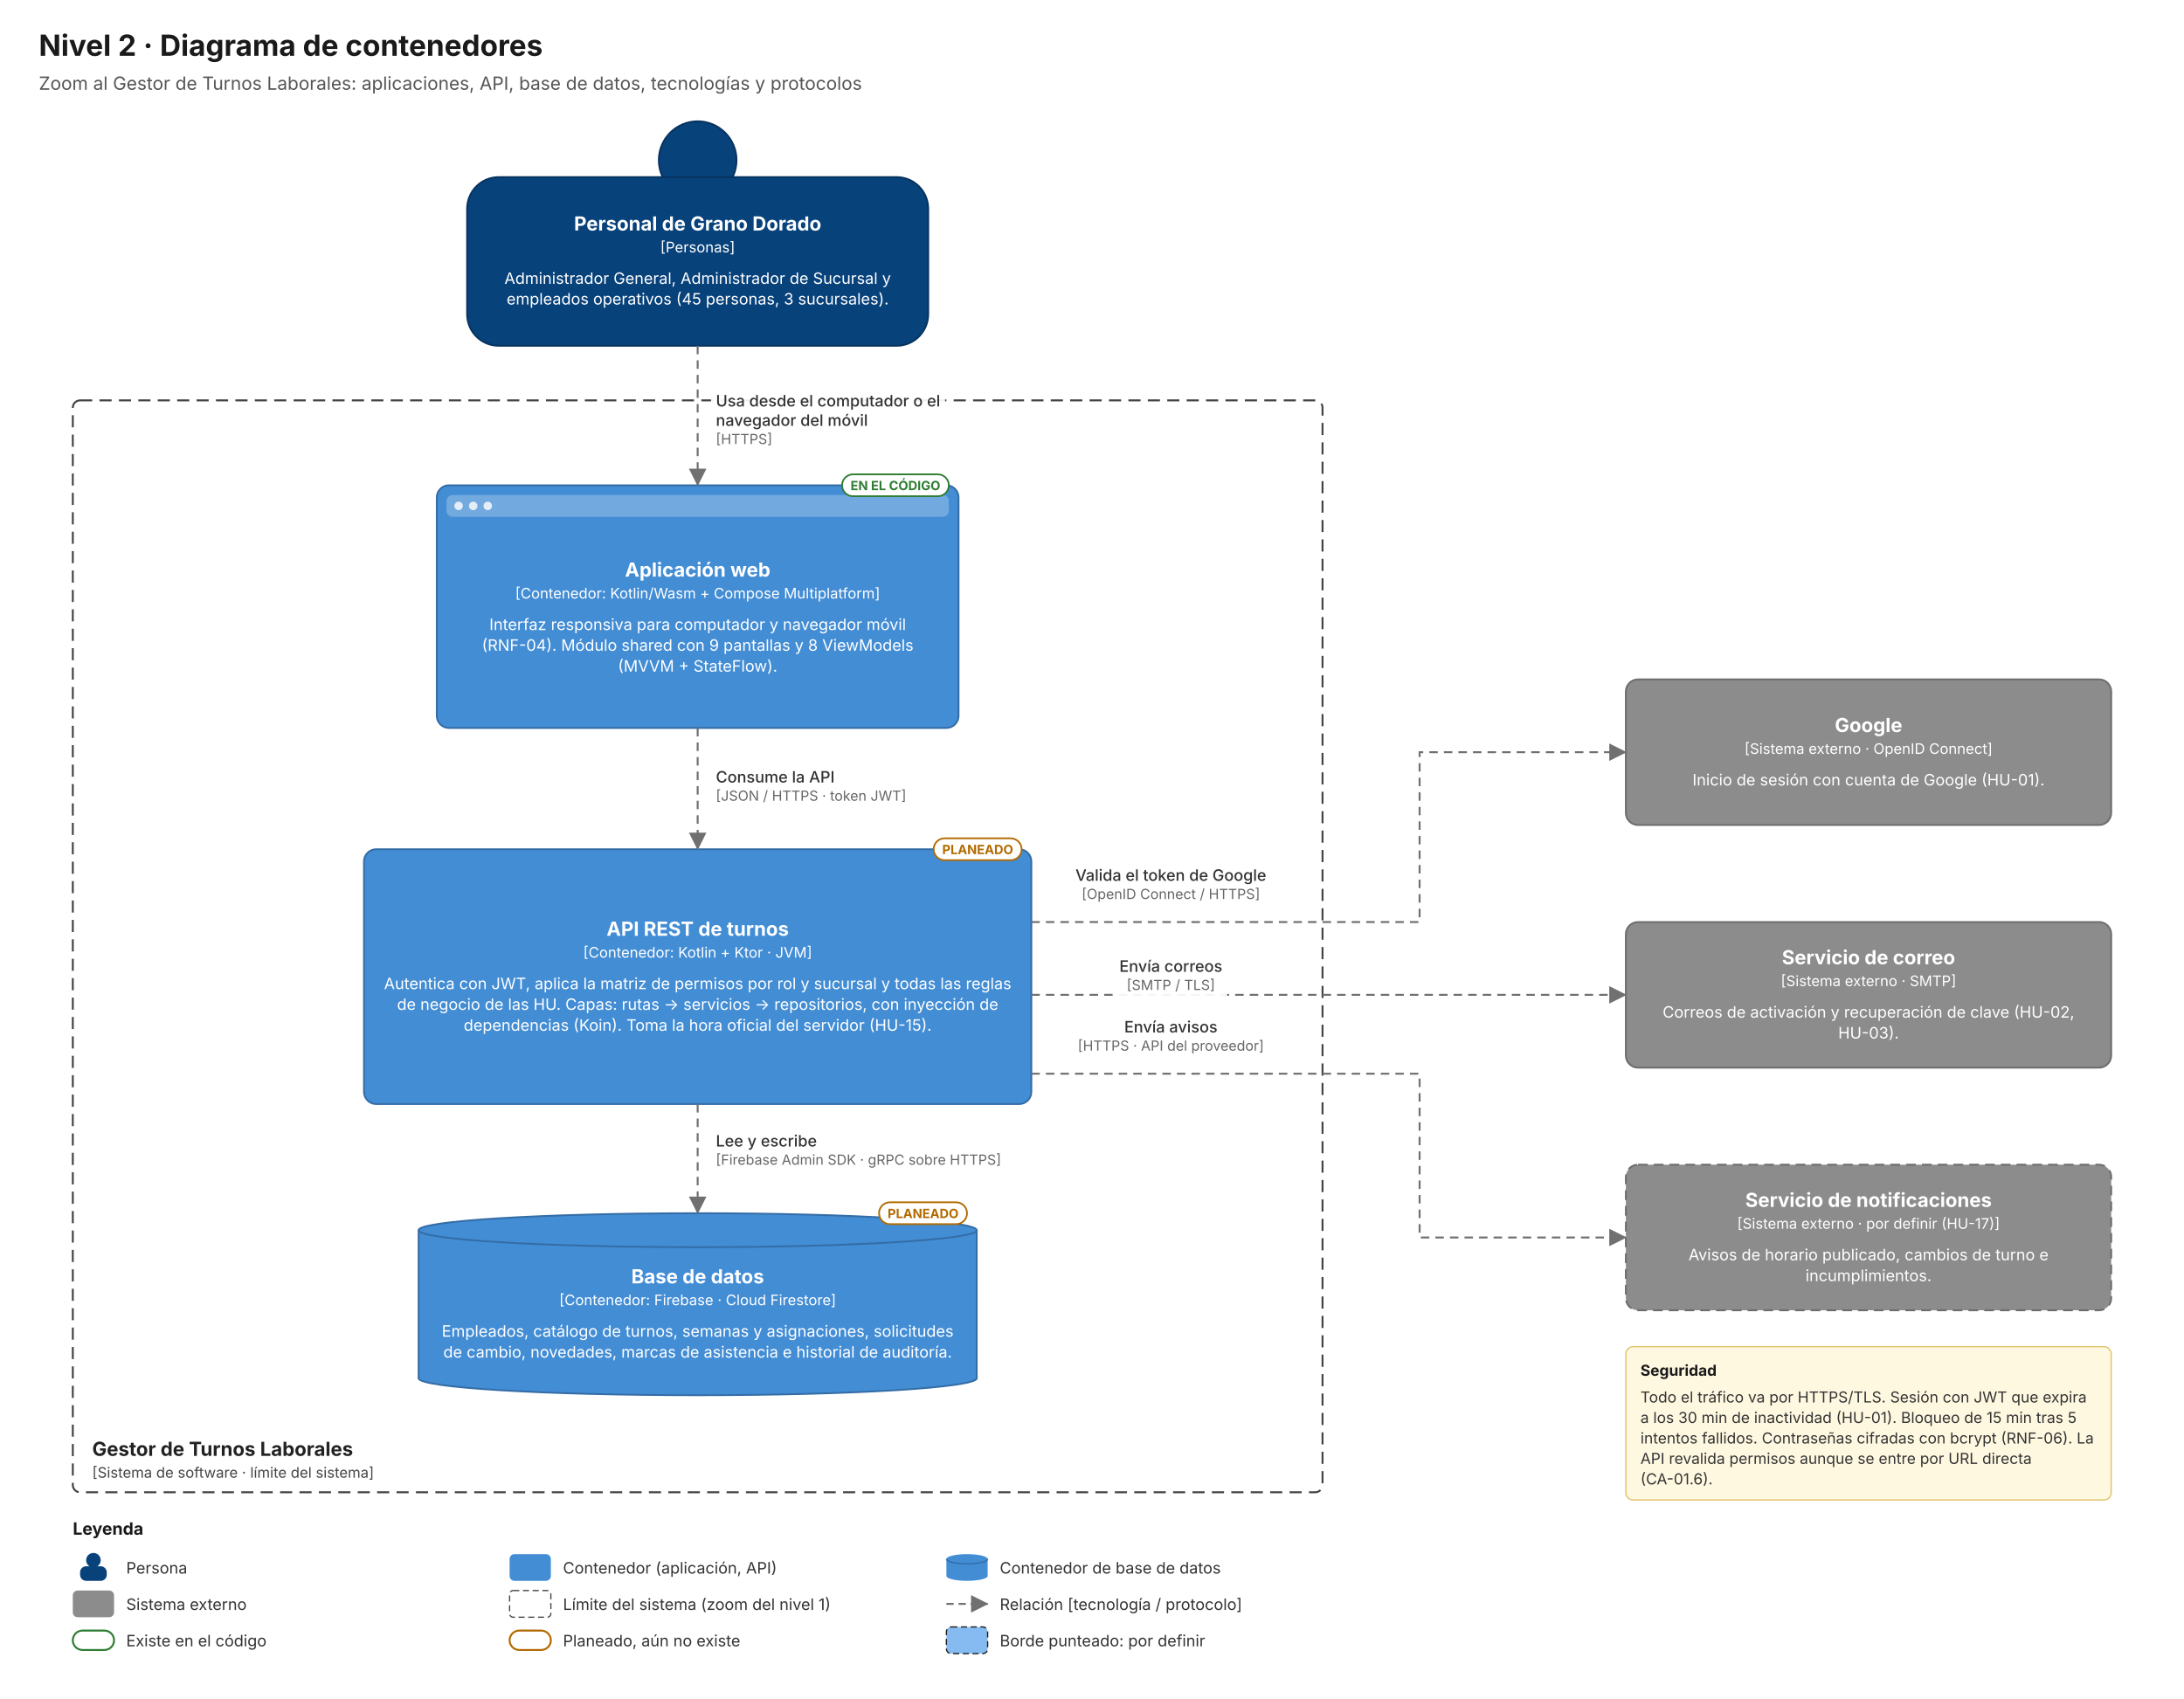
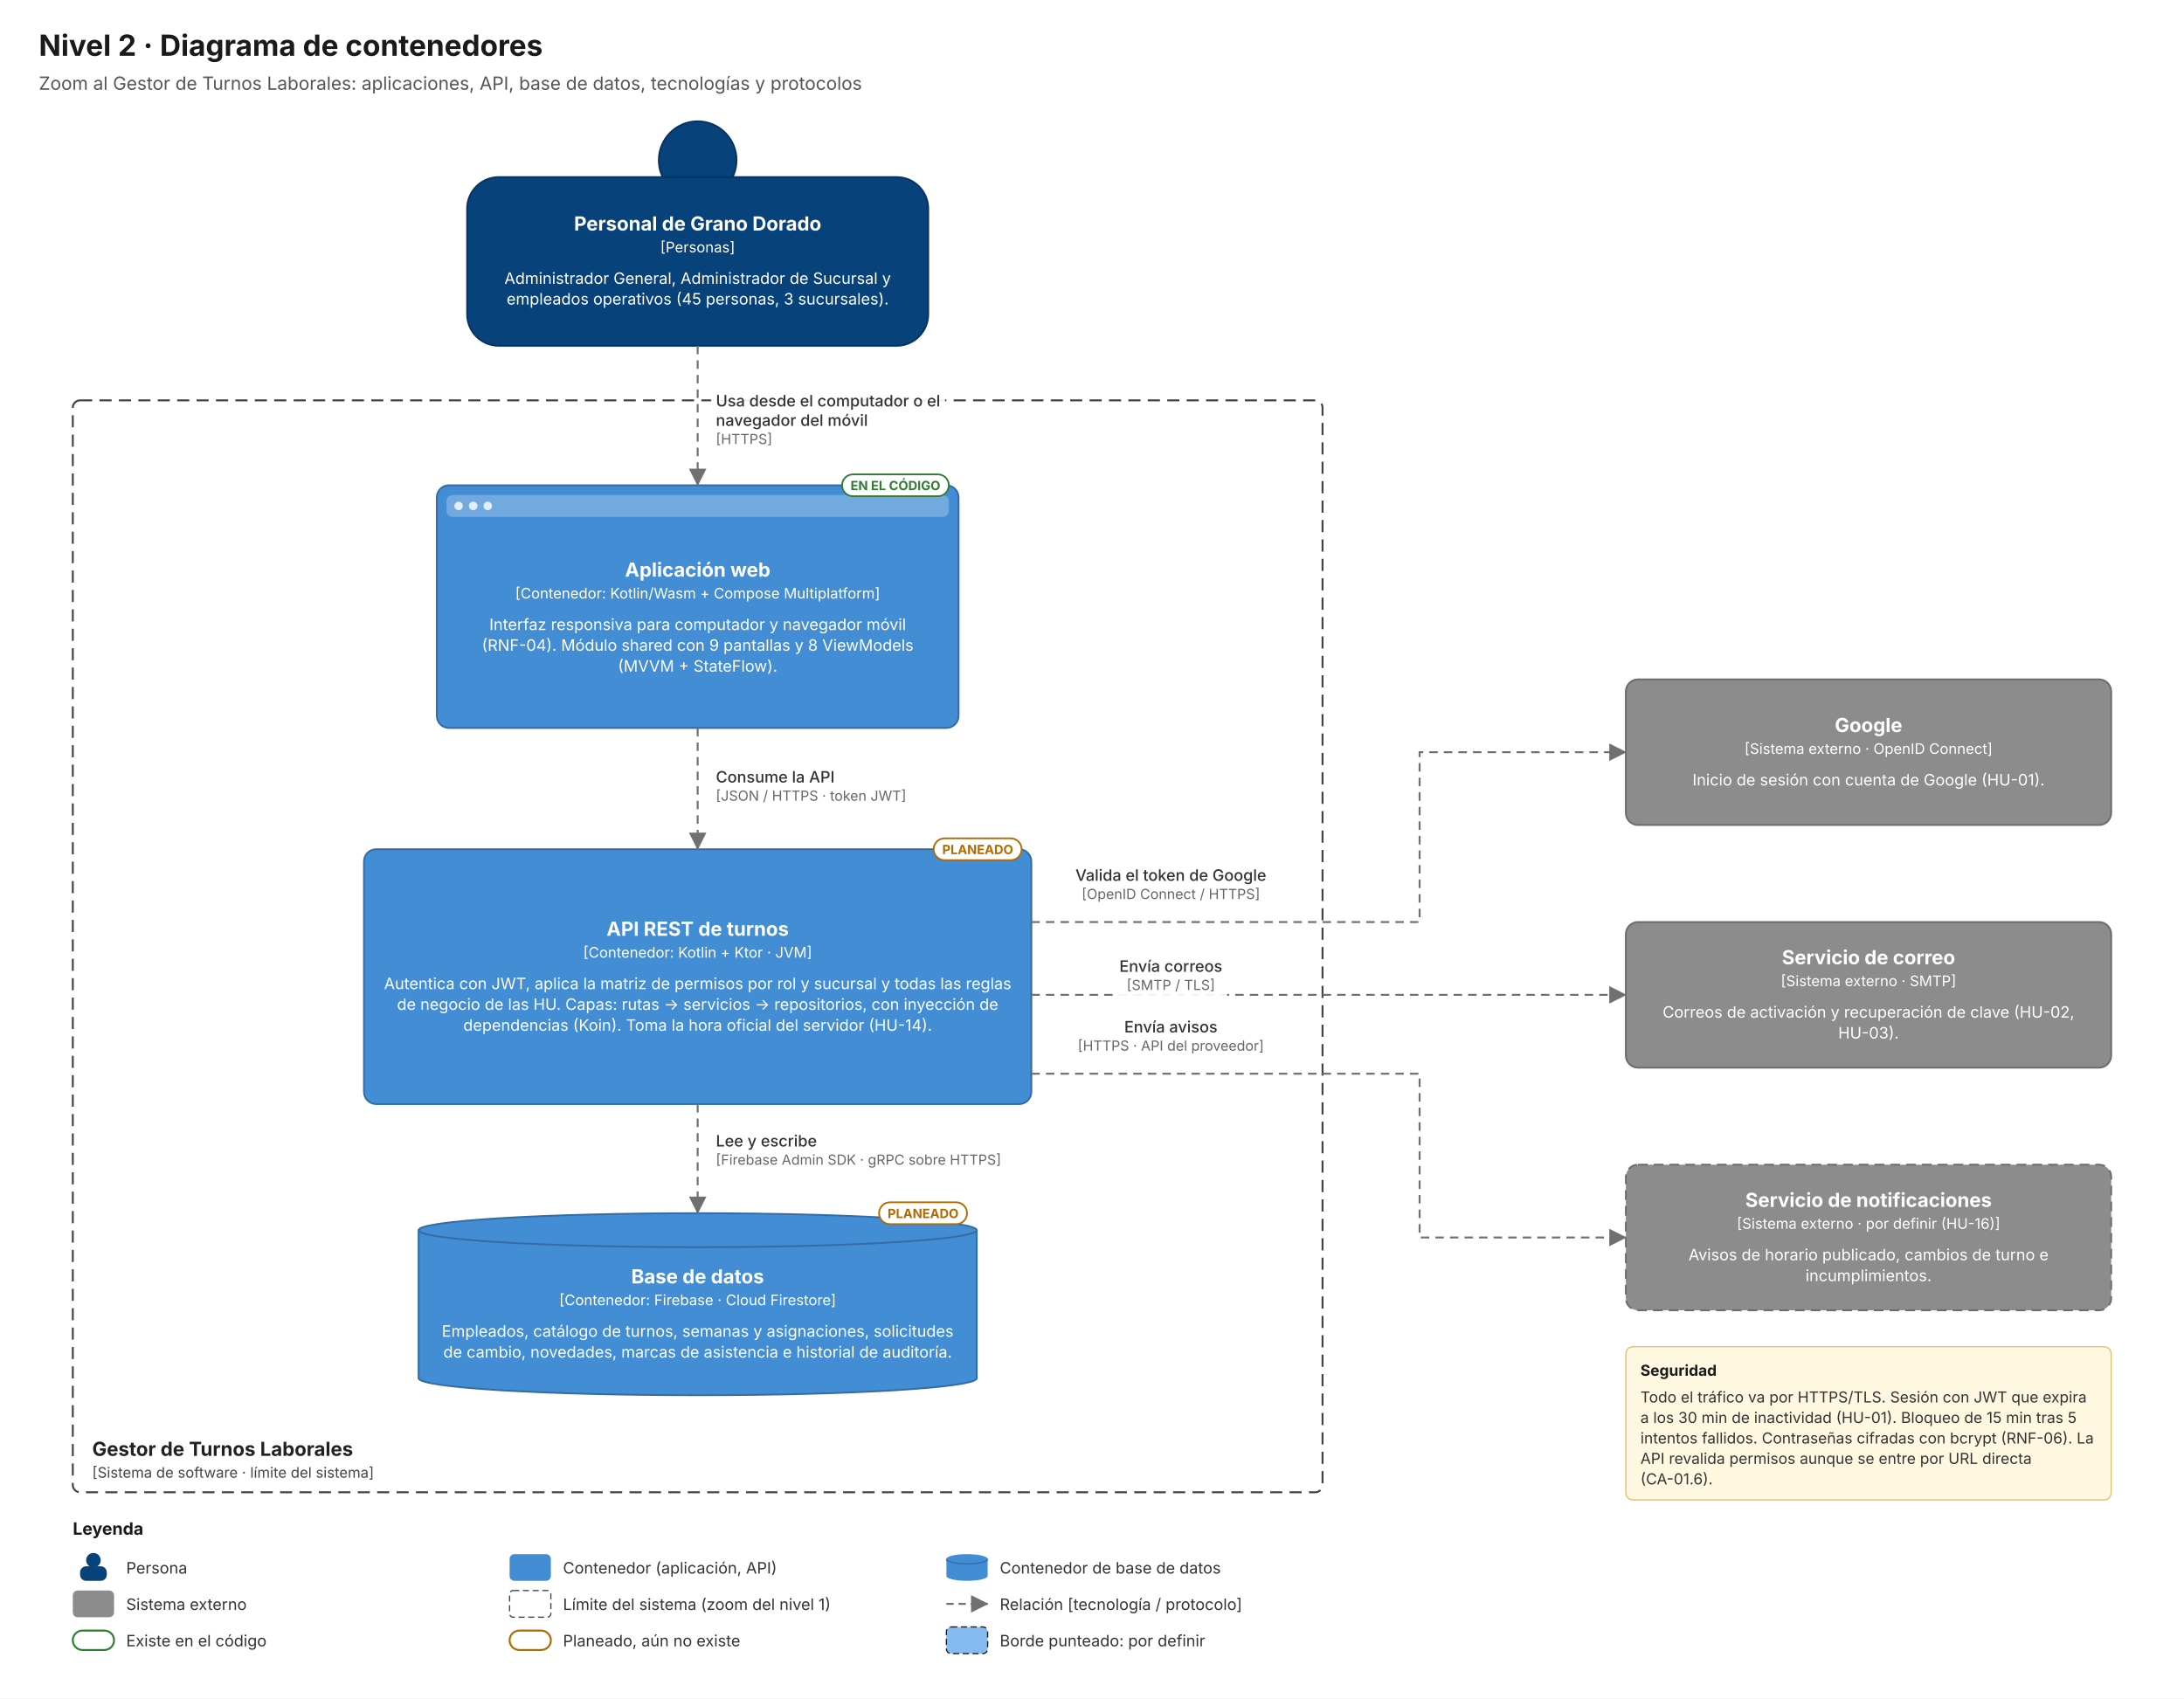
<svg xmlns="http://www.w3.org/2000/svg" width="1800" height="1400" viewBox="0 0 1800 1400">
  <defs>
    <marker id="arr" viewBox="0 0 10 10" refX="9.5" refY="5" markerWidth="9" markerHeight="9" orient="auto-start-reverse">
      <path d="M0,0 L10,5 L0,10 z" fill="#707070" stroke="none" />
    </marker>
    <marker id="tri" viewBox="0 0 14 14" refX="13" refY="7" markerWidth="12" markerHeight="12" orient="auto">
      <path d="M1,1 L13,7 L1,13 z" fill="#FFFFFF" stroke="#333" stroke-width="1.2" stroke-dasharray="none" />
    </marker>
    <marker id="open" viewBox="0 0 10 10" refX="9.5" refY="5" markerWidth="10" markerHeight="10" orient="auto">
      <path d="M0,0 L10,5 L0,10" fill="none" stroke="#333" stroke-width="1.3" stroke-dasharray="none" />
    </marker>
    <marker id="diam" viewBox="0 0 14 10" refX="0.5" refY="5" markerWidth="16" markerHeight="12" orient="auto">
      <path d="M0,5 L7,0 L14,5 L7,10 z" fill="#333" />
    </marker>
    <marker id="sarr" viewBox="0 0 10 10" refX="9.5" refY="5" markerWidth="9" markerHeight="9" orient="auto">
      <path d="M0,0 L10,5 L0,10 z" fill="#333" />
    </marker>
  </defs>
  <rect width="100%" height="100%" fill="#FFFFFF" />
  <text x="32.0" y="46.0" font-family="Inter" font-size="24" font-weight="700" fill="#1A1A1A" text-anchor="start">Nivel 2 · Diagrama de contenedores</text>
  <text x="32.0" y="74.0" font-family="Inter" font-size="15" font-weight="400" fill="#555555" text-anchor="start">Zoom al Gestor de Turnos Laborales: aplicaciones, API, base de datos, tecnologías y protocolos</text>
  <circle cx="575.0" cy="132" r="32" fill="#08427B" stroke="#06335F" stroke-width="1.5" />
  <rect x="385" y="146" width="380" height="139" rx="26" fill="#08427B" stroke="#06335F" stroke-width="1.5" />
  <text x="575.0" y="190.0" font-family="Inter" font-size="16" font-weight="700" fill="#FFFFFF" text-anchor="middle">Personal de Grano Dorado</text>
  <text x="575.0" y="208.0" font-family="Inter" font-size="12" font-weight="400" fill="#FFFFFF" text-anchor="middle">[Personas]</text>
  <text x="575.0" y="234.0" font-family="Inter" font-size="13" font-weight="400" fill="#FFFFFF" text-anchor="middle">Administrador General, Administrador de Sucursal y</text>
  <text x="575.0" y="251.0" font-family="Inter" font-size="13" font-weight="400" fill="#FFFFFF" text-anchor="middle">empleados operativos (45 personas, 3 sucursales).</text>
  <rect x="60" y="330" width="1030" height="900" rx="6" fill="none" stroke="#444" stroke-width="1.6" stroke-dasharray="10 6" />
  <text x="76.0" y="1200.0" font-family="Inter" font-size="16" font-weight="700" fill="#222" text-anchor="start">Gestor de Turnos Laborales</text>
  <text x="76.0" y="1218.0" font-family="Inter" font-size="12" font-weight="400" fill="#444" text-anchor="start">[Sistema de software · límite del sistema]</text>
  <rect x="360" y="400" width="430" height="200" rx="10" fill="#438DD5" stroke="#346DA6" stroke-width="1.5" />
  <rect x="368" y="408" width="414" height="18" rx="5" fill="#FFFFFF" fill-opacity="0.25" />
  <circle cx="378" cy="417" r="3.5" fill="#FFFFFF" fill-opacity="0.8" />
  <circle cx="390" cy="417" r="3.5" fill="#FFFFFF" fill-opacity="0.8" />
  <circle cx="402" cy="417" r="3.5" fill="#FFFFFF" fill-opacity="0.8" />
  <text x="575.0" y="475.3" font-family="Inter" font-size="16" font-weight="700" fill="#FFFFFF" text-anchor="middle">Aplicación web</text>
  <text x="575.0" y="493.3" font-family="Inter" font-size="12" font-weight="400" fill="#FFFFFF" text-anchor="middle">[Contenedor: Kotlin/Wasm + Compose Multiplatform]</text>
  <text x="575.0" y="519.3" font-family="Inter" font-size="13" font-weight="400" fill="#FFFFFF" text-anchor="middle">Interfaz responsiva para computador y navegador móvil</text>
  <text x="575.0" y="536.4" font-family="Inter" font-size="13" font-weight="400" fill="#FFFFFF" text-anchor="middle">(RNF-04). Módulo shared con 9 pantallas y 8 ViewModels</text>
  <text x="575.0" y="553.6" font-family="Inter" font-size="13" font-weight="400" fill="#FFFFFF" text-anchor="middle">(MVVM + StateFlow).</text>
  <rect x="694.0" y="391" width="88.0" height="18" rx="9" fill="#FFFFFF" stroke="#2E7D32" stroke-width="1.4" />
  <text x="738.0" y="404.0" font-family="Inter" font-size="10.5" font-weight="700" fill="#2E7D32" text-anchor="middle">EN EL CÓDIGO</text>
  <rect x="300" y="700" width="550" height="210" rx="10" fill="#438DD5" stroke="#346DA6" stroke-width="1.5" />
  <text x="575.0" y="771.3" font-family="Inter" font-size="16" font-weight="700" fill="#FFFFFF" text-anchor="middle">API REST de turnos</text>
  <text x="575.0" y="789.3" font-family="Inter" font-size="12" font-weight="400" fill="#FFFFFF" text-anchor="middle">[Contenedor: Kotlin + Ktor · JVM]</text>
  <text x="575.0" y="815.3" font-family="Inter" font-size="13" font-weight="400" fill="#FFFFFF" text-anchor="middle">Autentica con JWT, aplica la matriz de permisos por rol y sucursal y todas las reglas</text>
  <text x="575.0" y="832.4" font-family="Inter" font-size="13" font-weight="400" fill="#FFFFFF" text-anchor="middle">de negocio de las HU. Capas: rutas → servicios → repositorios, con inyección de</text>
-   <text x="575.0" y="849.6" font-family="Inter" font-size="13" font-weight="400" fill="#FFFFFF" text-anchor="middle">dependencias (Koin). Toma la hora oficial del servidor (HU-15).</text>
+   <text x="575.0" y="849.6" font-family="Inter" font-size="13" font-weight="400" fill="#FFFFFF" text-anchor="middle">dependencias (Koin). Toma la hora oficial del servidor (HU-14).</text>
  <rect x="769.5" y="691" width="72.5" height="18" rx="9" fill="#FFFFFF" stroke="#B26A00" stroke-width="1.4" />
  <text x="805.8" y="704.0" font-family="Inter" font-size="10.5" font-weight="700" fill="#B26A00" text-anchor="middle">PLANEADO</text>
  <path d="M345,1014 L345,1136 A230.0,14 0 0 0 805,1136 L805,1014 A230.0,14 0 0 0 345,1014 z" fill="#438DD5" stroke="#346DA6" stroke-width="1.5" />
  <path d="M345,1014 A230.0,14 0 0 0 805,1014" fill="none" stroke="#346DA6" stroke-width="1.5" />
  <text x="575.0" y="1057.8" font-family="Inter" font-size="16" font-weight="700" fill="#FFFFFF" text-anchor="middle">Base de datos</text>
  <text x="575.0" y="1075.8" font-family="Inter" font-size="12" font-weight="400" fill="#FFFFFF" text-anchor="middle">[Contenedor: Firebase · Cloud Firestore]</text>
  <text x="575.0" y="1101.8" font-family="Inter" font-size="13" font-weight="400" fill="#FFFFFF" text-anchor="middle">Empleados, catálogo de turnos, semanas y asignaciones, solicitudes</text>
  <text x="575.0" y="1119.0" font-family="Inter" font-size="13" font-weight="400" fill="#FFFFFF" text-anchor="middle">de cambio, novedades, marcas de asistencia e historial de auditoría.</text>
  <rect x="724.5" y="991" width="72.5" height="18" rx="9" fill="#FFFFFF" stroke="#B26A00" stroke-width="1.4" />
  <text x="760.8" y="1004.0" font-family="Inter" font-size="10.5" font-weight="700" fill="#B26A00" text-anchor="middle">PLANEADO</text>
  <rect x="1340" y="560" width="400" height="120" rx="10" fill="#8C8C8C" stroke="#6D6D6D" stroke-width="1.5" />
  <text x="1540.0" y="603.4" font-family="Inter" font-size="16" font-weight="700" fill="#FFFFFF" text-anchor="middle">Google</text>
  <text x="1540.0" y="621.4" font-family="Inter" font-size="12" font-weight="400" fill="#FFFFFF" text-anchor="middle">[Sistema externo · OpenID Connect]</text>
  <text x="1540.0" y="647.4" font-family="Inter" font-size="13" font-weight="400" fill="#FFFFFF" text-anchor="middle">Inicio de sesión con cuenta de Google (HU-01).</text>
  <rect x="1340" y="760" width="400" height="120" rx="10" fill="#8C8C8C" stroke="#6D6D6D" stroke-width="1.5" />
  <text x="1540.0" y="794.8" font-family="Inter" font-size="16" font-weight="700" fill="#FFFFFF" text-anchor="middle">Servicio de correo</text>
  <text x="1540.0" y="812.8" font-family="Inter" font-size="12" font-weight="400" fill="#FFFFFF" text-anchor="middle">[Sistema externo · SMTP]</text>
  <text x="1540.0" y="838.8" font-family="Inter" font-size="13" font-weight="400" fill="#FFFFFF" text-anchor="middle">Correos de activación y recuperación de clave (HU-02,</text>
  <text x="1540.0" y="856.0" font-family="Inter" font-size="13" font-weight="400" fill="#FFFFFF" text-anchor="middle">HU-03).</text>
  <rect x="1340" y="960" width="400" height="120" rx="10" fill="#8C8C8C" stroke="#6D6D6D" stroke-width="1.5" stroke-dasharray="8 5" />
  <text x="1540.0" y="994.8" font-family="Inter" font-size="16" font-weight="700" fill="#FFFFFF" text-anchor="middle">Servicio de notificaciones</text>
-   <text x="1540.0" y="1012.8" font-family="Inter" font-size="12" font-weight="400" fill="#FFFFFF" text-anchor="middle">[Sistema externo · por definir (HU-17)]</text>
+   <text x="1540.0" y="1012.8" font-family="Inter" font-size="12" font-weight="400" fill="#FFFFFF" text-anchor="middle">[Sistema externo · por definir (HU-16)]</text>
  <text x="1540.0" y="1038.8" font-family="Inter" font-size="13" font-weight="400" fill="#FFFFFF" text-anchor="middle">Avisos de horario publicado, cambios de turno e</text>
  <text x="1540.0" y="1056.0" font-family="Inter" font-size="13" font-weight="400" fill="#FFFFFF" text-anchor="middle">incumplimientos.</text>
  <path d="M575.0,285.0 L575.0,400.0" fill="none" stroke="#707070" stroke-width="1.6" stroke-dasharray="7 5" marker-end="url(#arr)" />
  <path d="M575.0,600.0 L575.0,700.0" fill="none" stroke="#707070" stroke-width="1.6" stroke-dasharray="7 5" marker-end="url(#arr)" />
  <path d="M575.0,910.0 L575.0,1000.0" fill="none" stroke="#707070" stroke-width="1.6" stroke-dasharray="7 5" marker-end="url(#arr)" />
  <path d="M850.0,760.0 L1170.0,760.0 L1170.0,620.0 L1340.0,620.0" fill="none" stroke="#707070" stroke-width="1.6" stroke-dasharray="7 5" marker-end="url(#arr)" />
  <path d="M850.0,820.0 L1340.0,820.0" fill="none" stroke="#707070" stroke-width="1.6" stroke-dasharray="7 5" marker-end="url(#arr)" />
  <path d="M850.0,885.0 L1170.0,885.0 L1170.0,1020.0 L1340.0,1020.0" fill="none" stroke="#707070" stroke-width="1.6" stroke-dasharray="7 5" marker-end="url(#arr)" />
  <rect x="1340" y="1110" width="400" height="126.375" rx="6" fill="#FFF8E1" stroke="#E0C068" />
  <text x="1352.0" y="1134.0" font-family="Inter" font-size="12.5" font-weight="700" fill="#1A1A1A" text-anchor="start">Seguridad</text>
  <text x="1352.0" y="1156.0" font-family="Inter" font-size="12.5" font-weight="400" fill="#333" text-anchor="start">Todo el tráfico va por HTTPS/TLS. Sesión con JWT que expira</text>
  <text x="1352.0" y="1172.9" font-family="Inter" font-size="12.5" font-weight="400" fill="#333" text-anchor="start">a los 30 min de inactividad (HU-01). Bloqueo de 15 min tras 5</text>
  <text x="1352.0" y="1189.8" font-family="Inter" font-size="12.5" font-weight="400" fill="#333" text-anchor="start">intentos fallidos. Contraseñas cifradas con bcrypt (RNF-06). La</text>
  <text x="1352.0" y="1206.6" font-family="Inter" font-size="12.5" font-weight="400" fill="#333" text-anchor="start">API revalida permisos aunque se entre por URL directa</text>
  <text x="1352.0" y="1223.5" font-family="Inter" font-size="12.5" font-weight="400" fill="#333" text-anchor="start">(CA-01.6).</text>
  <text x="60.0" y="1265.0" font-family="Inter" font-size="14" font-weight="700" fill="#1A1A1A" text-anchor="start">Leyenda</text>
  <circle cx="77.0" cy="1286" r="6" fill="#08427B" />
  <rect x="66" y="1291" width="22" height="12" rx="5" fill="#08427B" />
  <text x="104.0" y="1297.0" font-family="Inter" font-size="13" font-weight="400" fill="#333" text-anchor="start">Persona</text>
  <rect x="420" y="1281" width="34" height="22" rx="4" fill="#438DD5" />
  <text x="464.0" y="1297.0" font-family="Inter" font-size="13" font-weight="400" fill="#333" text-anchor="start">Contenedor (aplicación, API)</text>
  <path d="M780,1285 L780,1299 A17,4 0 0 0 814,1299 L814,1285 A17,4 0 0 0 780,1285 z" fill="#438DD5" />
  <path d="M780,1285 A17,4 0 0 0 814,1285" fill="none" stroke="#2F6CA8" />
  <text x="824.0" y="1297.0" font-family="Inter" font-size="13" font-weight="400" fill="#333" text-anchor="start">Contenedor de base de datos</text>
  <rect x="60" y="1311" width="34" height="22" rx="4" fill="#8C8C8C" />
  <text x="104.0" y="1327.0" font-family="Inter" font-size="13" font-weight="400" fill="#333" text-anchor="start">Sistema externo</text>
  <rect x="420" y="1311" width="34" height="22" rx="3" fill="none" stroke="#444" stroke-dasharray="5 3" />
  <text x="464.0" y="1327.0" font-family="Inter" font-size="13" font-weight="400" fill="#333" text-anchor="start">Límite del sistema (zoom del nivel 1)</text>
  <path d="M780,1322 L814,1322" stroke="#707070" stroke-width="1.6" stroke-dasharray="6 4" marker-end="url(#arr)" />
  <text x="824.0" y="1327.0" font-family="Inter" font-size="13" font-weight="400" fill="#333" text-anchor="start">Relación [tecnología / protocolo]</text>
  <rect x="60" y="1344" width="34" height="16" rx="8" fill="#FFF" stroke="#2E7D32" stroke-width="1.6" />
  <text x="104.0" y="1357.0" font-family="Inter" font-size="13" font-weight="400" fill="#333" text-anchor="start">Existe en el código</text>
  <rect x="420" y="1344" width="34" height="16" rx="8" fill="#FFF" stroke="#B26A00" stroke-width="1.6" />
  <text x="464.0" y="1357.0" font-family="Inter" font-size="13" font-weight="400" fill="#333" text-anchor="start">Planeado, aún no existe</text>
  <rect x="780" y="1341" width="34" height="22" rx="4" fill="#85BBF0" stroke="#1A1A1A" stroke-dasharray="5 3" />
  <text x="824.0" y="1357.0" font-family="Inter" font-size="13" font-weight="400" fill="#333" text-anchor="start">Borde punteado: por definir</text>
  <rect x="586.0" y="322.0" width="192.9" height="51.0" fill="#FFFFFF" fill-opacity="0.92" />
  <text x="590.0" y="335.0" font-family="Inter" font-size="13" font-weight="500" fill="#333" text-anchor="start">Usa desde el computador o el</text>
  <text x="590.0" y="351.0" font-family="Inter" font-size="13" font-weight="500" fill="#333" text-anchor="start">navegador del móvil</text>
  <text x="590.0" y="366.0" font-family="Inter" font-size="11.5" font-weight="400" fill="#666" text-anchor="start">[HTTPS]</text>
  <rect x="586.0" y="632.0" width="164.9" height="35.0" fill="#FFFFFF" fill-opacity="0.92" />
  <text x="590.0" y="645.0" font-family="Inter" font-size="13" font-weight="500" fill="#333" text-anchor="start">Consume la API</text>
  <text x="590.0" y="660.0" font-family="Inter" font-size="11.5" font-weight="400" fill="#666" text-anchor="start">[JSON / HTTPS · token JWT]</text>
  <rect x="586.0" y="932.0" width="243.1" height="35.0" fill="#FFFFFF" fill-opacity="0.92" />
  <text x="590.0" y="945.0" font-family="Inter" font-size="13" font-weight="500" fill="#333" text-anchor="start">Lee y escribe</text>
  <text x="590.0" y="960.0" font-family="Inter" font-size="11.5" font-weight="400" fill="#666" text-anchor="start">[Firebase Admin SDK · gRPC sobre HTTPS]</text>
  <rect x="882.3" y="713.0" width="165.3" height="35.0" fill="#FFFFFF" fill-opacity="0.92" />
  <text x="965.0" y="726.0" font-family="Inter" font-size="13" font-weight="500" fill="#333" text-anchor="middle">Valida el token de Google</text>
  <text x="965.0" y="741.0" font-family="Inter" font-size="11.5" font-weight="400" fill="#666" text-anchor="middle">[OpenID Connect / HTTPS]</text>
  <rect x="918.5" y="788.0" width="92.9" height="35.0" fill="#FFFFFF" fill-opacity="0.92" />
  <text x="965.0" y="801.0" font-family="Inter" font-size="13" font-weight="500" fill="#333" text-anchor="middle">Envía correos</text>
  <text x="965.0" y="816.0" font-family="Inter" font-size="11.5" font-weight="400" fill="#666" text-anchor="middle">[SMTP / TLS]</text>
  <rect x="884.3" y="838.0" width="161.4" height="35.0" fill="#FFFFFF" fill-opacity="0.92" />
  <text x="965.0" y="851.0" font-family="Inter" font-size="13" font-weight="500" fill="#333" text-anchor="middle">Envía avisos</text>
  <text x="965.0" y="866.0" font-family="Inter" font-size="11.5" font-weight="400" fill="#666" text-anchor="middle">[HTTPS · API del proveedor]</text>
</svg>
